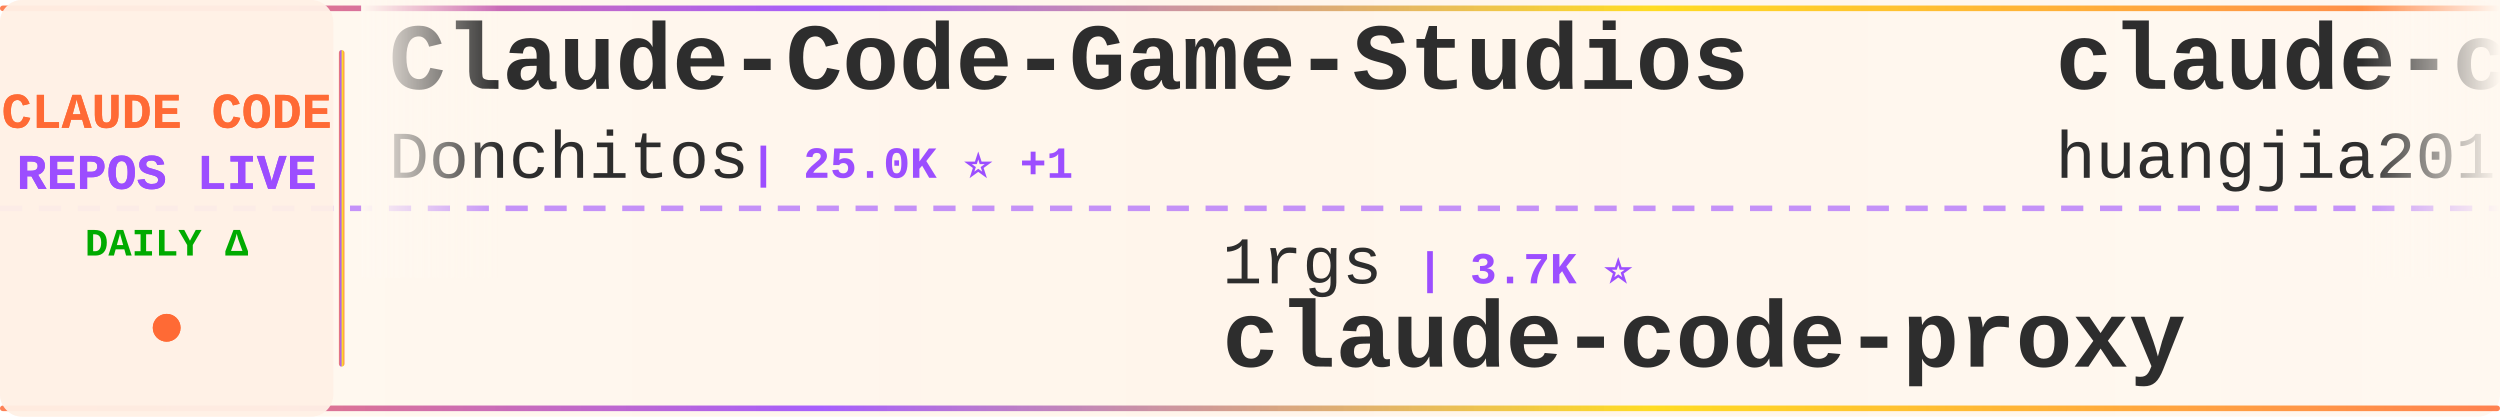
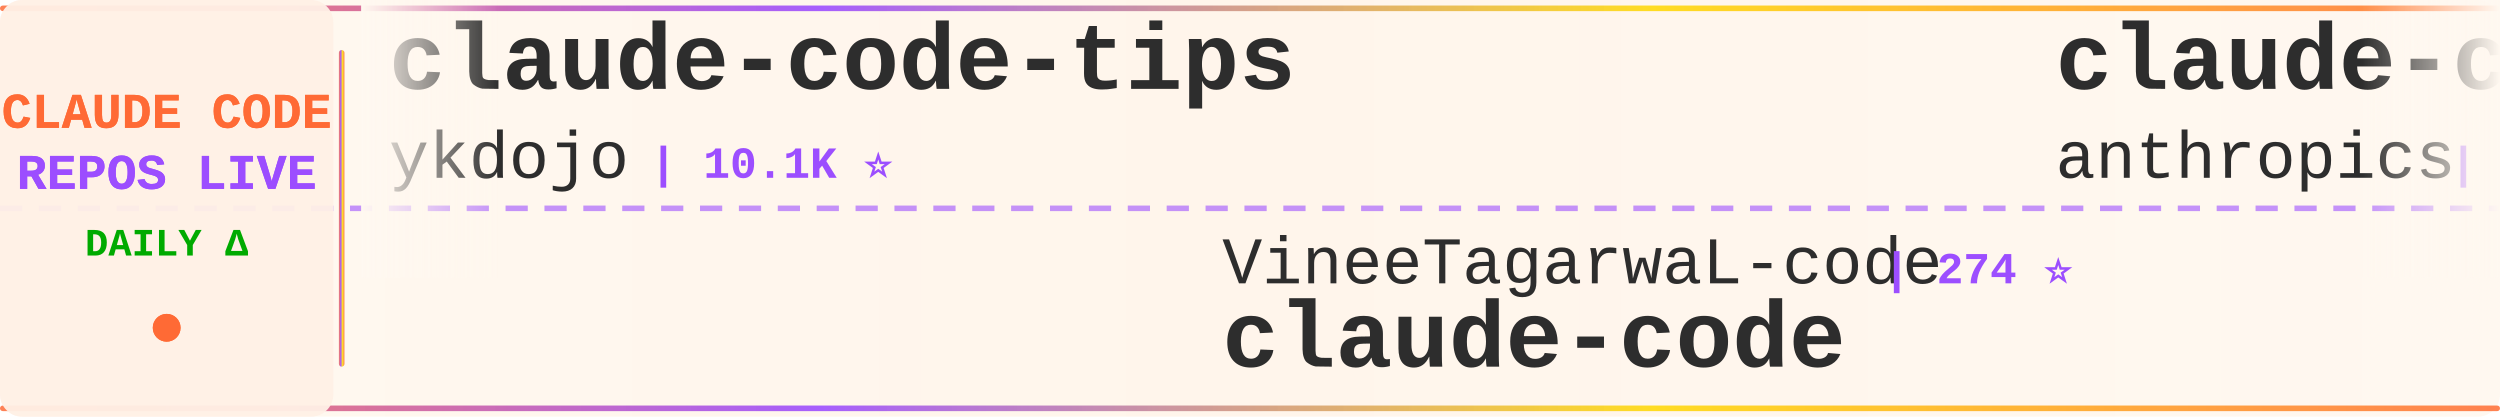
<svg xmlns="http://www.w3.org/2000/svg" width="900" height="150">
  <defs>
    <linearGradient id="tickerBg" x1="0%" y1="0%" x2="100%" y2="0%">
      <stop offset="0%" style="stop-color:#fff8f0;stop-opacity:0.98" />
      <stop offset="50%" style="stop-color:#fff5eb;stop-opacity:1" />
      <stop offset="100%" style="stop-color:#fff8f0;stop-opacity:0.98" />
    </linearGradient>
    <linearGradient id="borderGrad" x1="0%" y1="0%" x2="100%" y2="0%">
      <stop offset="0%" style="stop-color:#FF6B35;stop-opacity:0.85">
        <animate attributeName="stop-opacity" values="0.85;1;0.85" dur="2s" repeatCount="indefinite" />
      </stop>
      <stop offset="33%" style="stop-color:#9C4EFF;stop-opacity:0.9">
        <animate attributeName="stop-opacity" values="0.9;1;0.9" dur="2.2s" repeatCount="indefinite" />
      </stop>
      <stop offset="66%" style="stop-color:#FFD700;stop-opacity:0.85">
        <animate attributeName="stop-opacity" values="0.85;1;0.85" dur="1.8s" repeatCount="indefinite" />
      </stop>
      <stop offset="100%" style="stop-color:#FF6B35;stop-opacity:0.85">
        <animate attributeName="stop-opacity" values="0.85;1;0.85" dur="2s" repeatCount="indefinite" />
      </stop>
    </linearGradient>
    <filter id="textGlow">
      <feGaussianBlur stdDeviation="0.15" result="coloredBlur" />
      <feMerge>
        <feMergeNode in="coloredBlur" />
        <feMergeNode in="SourceGraphic" />
      </feMerge>
    </filter>
    <filter id="metricGlow">
      <feGaussianBlur stdDeviation="0.2" result="coloredBlur" />
      <feMerge>
        <feMergeNode in="coloredBlur" />
        <feMergeNode in="SourceGraphic" />
      </feMerge>
    </filter>
    <linearGradient id="leftFade" x1="0%" y1="0%" x2="100%" y2="0%">
      <stop offset="0%" style="stop-color:#fff8f0;stop-opacity:1" />
      <stop offset="100%" style="stop-color:#fff8f0;stop-opacity:0" />
    </linearGradient>
    <linearGradient id="rightFade" x1="0%" y1="0%" x2="100%" y2="0%">
      <stop offset="0%" style="stop-color:#fff8f0;stop-opacity:0" />
      <stop offset="100%" style="stop-color:#fff8f0;stop-opacity:1" />
    </linearGradient>
  </defs>
  <rect width="900" height="150" fill="url(#tickerBg)" rx="8" />
  <rect x="0" y="2" width="900" height="2" fill="url(#borderGrad)" rx="1" />
  <rect x="0" y="146" width="900" height="2" fill="url(#borderGrad)" rx="1" />
  <line x1="0" y1="75" x2="900" y2="75" stroke="#9C4EFF" stroke-width="2" stroke-dasharray="8 6" opacity="0.6" />
  <rect x="0" y="0" width="120" height="150" fill="#fff0e6" opacity="0.95" rx="8" />
  <text x="60" y="46" font-family="'Courier New', monospace" font-size="18" font-weight="bold" fill="#FF6B35" text-anchor="middle" filter="url(#textGlow)">
    CLAUDE CODE
  </text>
  <text x="60" y="68" font-family="'Courier New', monospace" font-size="18" font-weight="bold" fill="#9C4EFF" text-anchor="middle" filter="url(#textGlow)">
    REPOS LIVE
  </text>
  <text x="60" y="92" font-family="'Courier New', monospace" font-size="14" font-weight="bold" fill="#00aa00" text-anchor="middle">
    DAILY Δ
  </text>
  <circle cx="60" cy="118" r="5" fill="#FF6B35" filter="url(#metricGlow)">
    <animate attributeName="r" values="4;6;4" dur="1.5s" repeatCount="indefinite" />
    <animate attributeName="opacity" values="0.6;1;0.6" dur="1.5s" repeatCount="indefinite" />
  </circle>
  <rect x="122" y="18" width="2" height="114" fill="url(#borderGrad)" rx="1" />
  <clipPath id="tickerClip">
    <rect x="130" y="0" width="770" height="150" />
  </clipPath>
  <g clip-path="url(#tickerClip)">
    <g id="tickerItems">
      <animateTransform attributeName="transform" attributeType="XML" type="translate" from="0 0" to="-3000 0" dur="54s" repeatCount="indefinite" />
      <g transform="translate(0, 0)">
-         <text x="140" y="32" font-family="'Courier New', monospace" font-size="34" font-weight="bold" fill="#2d2d2d">Claude-Code-Game-Studios</text>
-         <text x="140" y="64" font-family="'Courier New', monospace" font-size="24" font-weight="normal" fill="#2d2d2d" opacity="1.0">Donchitos</text>
-         <text x="270" y="64" font-family="'Courier New', monospace" font-size="16" font-weight="bold" fill="#9C4EFF"> | 25.0K ⭐ +1</text>
+         <text x="140" y="32" font-family="'Courier New', monospace" font-size="34" font-weight="bold" fill="#2d2d2d">claude-code-tips</text>
+         <text x="140" y="64" font-family="'Courier New', monospace" font-size="24" font-weight="normal" fill="#2d2d2d" opacity="1.0">ykdojo</text>
+         <text x="234" y="64" font-family="'Courier New', monospace" font-size="16" font-weight="bold" fill="#9C4EFF"> | 10.1K ⭐</text>
      </g>
      <g transform="translate(300, 0)">
-         <text x="140" y="102" font-family="'Courier New', monospace" font-size="24" font-weight="normal" fill="#2d2d2d" opacity="1.0">1rgs</text>
-         <text x="210" y="102" font-family="'Courier New', monospace" font-size="16" font-weight="bold" fill="#9C4EFF"> | 3.7K ⭐</text>
-         <text x="140" y="132" font-family="'Courier New', monospace" font-size="34" font-weight="bold" fill="#2d2d2d">claude-code-proxy</text>
+         <text x="140" y="102" font-family="'Courier New', monospace" font-size="24" font-weight="normal" fill="#2d2d2d" opacity="1.0">VineeTagarwaL-code</text>
+         <text x="378" y="102" font-family="'Courier New', monospace" font-size="16" font-weight="bold" fill="#9C4EFF"> | 274 ⭐</text>
+         <text x="140" y="132" font-family="'Courier New', monospace" font-size="34" font-weight="bold" fill="#2d2d2d">claude-code</text>
      </g>
      <g transform="translate(600, 0)">
-         <text x="140" y="32" font-family="'Courier New', monospace" font-size="34" font-weight="bold" fill="#2d2d2d">claude-code-engineering</text>
-         <text x="140" y="64" font-family="'Courier New', monospace" font-size="24" font-weight="normal" fill="#2d2d2d" opacity="1.0">huangjia2019</text>
-         <text x="306" y="64" font-family="'Courier New', monospace" font-size="16" font-weight="bold" fill="#9C4EFF"> | 1.1K ⭐</text>
+         <text x="140" y="32" font-family="'Courier New', monospace" font-size="34" font-weight="bold" fill="#2d2d2d">claude-code</text>
+         <text x="140" y="64" font-family="'Courier New', monospace" font-size="24" font-weight="normal" fill="#2d2d2d" opacity="1.0">anthropics</text>
+         <text x="282" y="64" font-family="'Courier New', monospace" font-size="16" font-weight="bold" fill="#9C4EFF"> | 144.8K ⭐ +29</text>
      </g>
      <g transform="translate(900, 0)">
-         <text x="140" y="102" font-family="'Courier New', monospace" font-size="24" font-weight="normal" fill="#2d2d2d" opacity="1.0">alex000kim</text>
-         <text x="282" y="102" font-family="'Courier New', monospace" font-size="16" font-weight="bold" fill="#9C4EFF"> | 234 ⭐</text>
+         <text x="140" y="102" font-family="'Courier New', monospace" font-size="24" font-weight="normal" fill="#2d2d2d" opacity="1.0">tanbiralam</text>
+         <text x="282" y="102" font-family="'Courier New', monospace" font-size="16" font-weight="bold" fill="#9C4EFF"> | 2.2K ⭐ +1</text>
        <text x="140" y="132" font-family="'Courier New', monospace" font-size="34" font-weight="bold" fill="#2d2d2d">claude-code</text>
      </g>
      <g transform="translate(1200, 0)">
-         <text x="140" y="32" font-family="'Courier New', monospace" font-size="34" font-weight="bold" fill="#2d2d2d">Claude-Code</text>
-         <text x="140" y="64" font-family="'Courier New', monospace" font-size="24" font-weight="normal" fill="#2d2d2d" opacity="1.0">OrcaWhisper</text>
-         <text x="294" y="64" font-family="'Courier New', monospace" font-size="16" font-weight="bold" fill="#9C4EFF"> | 96 ⭐ +2</text>
+         <text x="140" y="32" font-family="'Courier New', monospace" font-size="34" font-weight="bold" fill="#2d2d2d">claude-code</text>
+         <text x="140" y="64" font-family="'Courier New', monospace" font-size="24" font-weight="normal" fill="#2d2d2d" opacity="1.0">codeaashu</text>
+         <text x="270" y="64" font-family="'Courier New', monospace" font-size="16" font-weight="bold" fill="#9C4EFF"> | 3.3K ⭐ +1</text>
      </g>
      <g transform="translate(1500, 0)">
-         <text x="140" y="102" font-family="'Courier New', monospace" font-size="24" font-weight="normal" fill="#2d2d2d" opacity="1.0">anthropics</text>
-         <text x="282" y="102" font-family="'Courier New', monospace" font-size="16" font-weight="bold" fill="#9C4EFF"> | 6.2K ⭐</text>
-         <text x="140" y="132" font-family="'Courier New', monospace" font-size="34" font-weight="bold" fill="#2d2d2d">claude-code-security-rev...</text>
+         <text x="140" y="102" font-family="'Courier New', monospace" font-size="24" font-weight="normal" fill="#2d2d2d" opacity="1.0">ChinaSiro</text>
+         <text x="270" y="102" font-family="'Courier New', monospace" font-size="16" font-weight="bold" fill="#9C4EFF"> | 9.7K ⭐</text>
+         <text x="140" y="132" font-family="'Courier New', monospace" font-size="34" font-weight="bold" fill="#2d2d2d">claude-code-sourcemap</text>
      </g>
      <g transform="translate(1800, 0)">
-         <text x="140" y="32" font-family="'Courier New', monospace" font-size="34" font-weight="bold" fill="#2d2d2d">awesome-claude-code-suba...</text>
-         <text x="140" y="64" font-family="'Courier New', monospace" font-size="24" font-weight="normal" fill="#2d2d2d" opacity="1.0">VoltAgent</text>
-         <text x="270" y="64" font-family="'Courier New', monospace" font-size="16" font-weight="bold" fill="#9C4EFF"> | 25.0K ⭐ +3</text>
+         <text x="140" y="32" font-family="'Courier New', monospace" font-size="34" font-weight="bold" fill="#2d2d2d">ECC</text>
+         <text x="140" y="64" font-family="'Courier New', monospace" font-size="24" font-weight="normal" fill="#2d2d2d" opacity="1.0">affaan-m</text>
+         <text x="258" y="64" font-family="'Courier New', monospace" font-size="16" font-weight="bold" fill="#9C4EFF"> | 256.7K ⭐ +196</text>
      </g>
      <g transform="translate(2100, 0)">
-         <text x="140" y="102" font-family="'Courier New', monospace" font-size="24" font-weight="normal" fill="#2d2d2d" opacity="1.0">Chachamaru127</text>
-         <text x="318" y="102" font-family="'Courier New', monospace" font-size="16" font-weight="bold" fill="#9C4EFF"> | 3.1K ⭐</text>
-         <text x="140" y="132" font-family="'Courier New', monospace" font-size="34" font-weight="bold" fill="#2d2d2d">claude-code-harness</text>
+         <text x="140" y="102" font-family="'Courier New', monospace" font-size="24" font-weight="normal" fill="#2d2d2d" opacity="1.0">Onewon</text>
+         <text x="234" y="102" font-family="'Courier New', monospace" font-size="16" font-weight="bold" fill="#9C4EFF"> | 181 ⭐</text>
+         <text x="140" y="132" font-family="'Courier New', monospace" font-size="34" font-weight="bold" fill="#2d2d2d">claude-code</text>
      </g>
      <g transform="translate(2400, 0)">
-         <text x="140" y="32" font-family="'Courier New', monospace" font-size="34" font-weight="bold" fill="#2d2d2d">claude-code-from-scratch</text>
-         <text x="140" y="64" font-family="'Courier New', monospace" font-size="24" font-weight="normal" fill="#2d2d2d" opacity="1.0">Windy3f3f3f3f</text>
-         <text x="318" y="64" font-family="'Courier New', monospace" font-size="16" font-weight="bold" fill="#9C4EFF"> | 2.7K ⭐ +1</text>
+         <text x="140" y="32" font-family="'Courier New', monospace" font-size="34" font-weight="bold" fill="#2d2d2d">claude-code-spec-workflo...</text>
+         <text x="140" y="64" font-family="'Courier New', monospace" font-size="24" font-weight="normal" fill="#2d2d2d" opacity="1.0">Pimzino</text>
+         <text x="246" y="64" font-family="'Courier New', monospace" font-size="16" font-weight="bold" fill="#9C4EFF"> | 3.9K ⭐</text>
      </g>
      <g transform="translate(2700, 0)">
-         <text x="140" y="102" font-family="'Courier New', monospace" font-size="24" font-weight="normal" fill="#2d2d2d" opacity="1.0">andrew-kramer-inno</text>
-         <text x="378" y="102" font-family="'Courier New', monospace" font-size="16" font-weight="bold" fill="#9C4EFF"> | 595 ⭐</text>
-         <text x="140" y="132" font-family="'Courier New', monospace" font-size="34" font-weight="bold" fill="#2d2d2d">claude-code-source-build</text>
+         <text x="140" y="102" font-family="'Courier New', monospace" font-size="24" font-weight="normal" fill="#2d2d2d" opacity="1.0">kodu-ai</text>
+         <text x="246" y="102" font-family="'Courier New', monospace" font-size="16" font-weight="bold" fill="#9C4EFF"> | 5.2K ⭐</text>
+         <text x="140" y="132" font-family="'Courier New', monospace" font-size="34" font-weight="bold" fill="#2d2d2d">claude-coder</text>
      </g>
      <g transform="translate(3000, 0)">
-         <text x="140" y="32" font-family="'Courier New', monospace" font-size="34" font-weight="bold" fill="#2d2d2d">Claude-Code-Game-Studios</text>
-         <text x="140" y="64" font-family="'Courier New', monospace" font-size="24" font-weight="normal" fill="#2d2d2d" opacity="1.0">Donchitos</text>
-         <text x="270" y="64" font-family="'Courier New', monospace" font-size="16" font-weight="bold" fill="#9C4EFF"> | 25.0K ⭐ +1</text>
+         <text x="140" y="32" font-family="'Courier New', monospace" font-size="34" font-weight="bold" fill="#2d2d2d">claude-code-tips</text>
+         <text x="140" y="64" font-family="'Courier New', monospace" font-size="24" font-weight="normal" fill="#2d2d2d" opacity="1.0">ykdojo</text>
+         <text x="234" y="64" font-family="'Courier New', monospace" font-size="16" font-weight="bold" fill="#9C4EFF"> | 10.1K ⭐</text>
      </g>
      <g transform="translate(3300, 0)">
-         <text x="140" y="102" font-family="'Courier New', monospace" font-size="24" font-weight="normal" fill="#2d2d2d" opacity="1.0">1rgs</text>
-         <text x="210" y="102" font-family="'Courier New', monospace" font-size="16" font-weight="bold" fill="#9C4EFF"> | 3.7K ⭐</text>
-         <text x="140" y="132" font-family="'Courier New', monospace" font-size="34" font-weight="bold" fill="#2d2d2d">claude-code-proxy</text>
+         <text x="140" y="102" font-family="'Courier New', monospace" font-size="24" font-weight="normal" fill="#2d2d2d" opacity="1.0">VineeTagarwaL-code</text>
+         <text x="378" y="102" font-family="'Courier New', monospace" font-size="16" font-weight="bold" fill="#9C4EFF"> | 274 ⭐</text>
+         <text x="140" y="132" font-family="'Courier New', monospace" font-size="34" font-weight="bold" fill="#2d2d2d">claude-code</text>
      </g>
      <g transform="translate(3600, 0)">
-         <text x="140" y="32" font-family="'Courier New', monospace" font-size="34" font-weight="bold" fill="#2d2d2d">claude-code-engineering</text>
-         <text x="140" y="64" font-family="'Courier New', monospace" font-size="24" font-weight="normal" fill="#2d2d2d" opacity="1.0">huangjia2019</text>
-         <text x="306" y="64" font-family="'Courier New', monospace" font-size="16" font-weight="bold" fill="#9C4EFF"> | 1.1K ⭐</text>
+         <text x="140" y="32" font-family="'Courier New', monospace" font-size="34" font-weight="bold" fill="#2d2d2d">claude-code</text>
+         <text x="140" y="64" font-family="'Courier New', monospace" font-size="24" font-weight="normal" fill="#2d2d2d" opacity="1.0">anthropics</text>
+         <text x="282" y="64" font-family="'Courier New', monospace" font-size="16" font-weight="bold" fill="#9C4EFF"> | 144.8K ⭐ +29</text>
      </g>
      <g transform="translate(3900, 0)">
-         <text x="140" y="102" font-family="'Courier New', monospace" font-size="24" font-weight="normal" fill="#2d2d2d" opacity="1.0">alex000kim</text>
-         <text x="282" y="102" font-family="'Courier New', monospace" font-size="16" font-weight="bold" fill="#9C4EFF"> | 234 ⭐</text>
+         <text x="140" y="102" font-family="'Courier New', monospace" font-size="24" font-weight="normal" fill="#2d2d2d" opacity="1.0">tanbiralam</text>
+         <text x="282" y="102" font-family="'Courier New', monospace" font-size="16" font-weight="bold" fill="#9C4EFF"> | 2.2K ⭐ +1</text>
        <text x="140" y="132" font-family="'Courier New', monospace" font-size="34" font-weight="bold" fill="#2d2d2d">claude-code</text>
      </g>
    </g>
  </g>
  <rect x="130" y="0" width="50" height="100" fill="url(#leftFade)" />
  <rect x="850" y="0" width="50" height="100" fill="url(#rightFade)" />
</svg>
